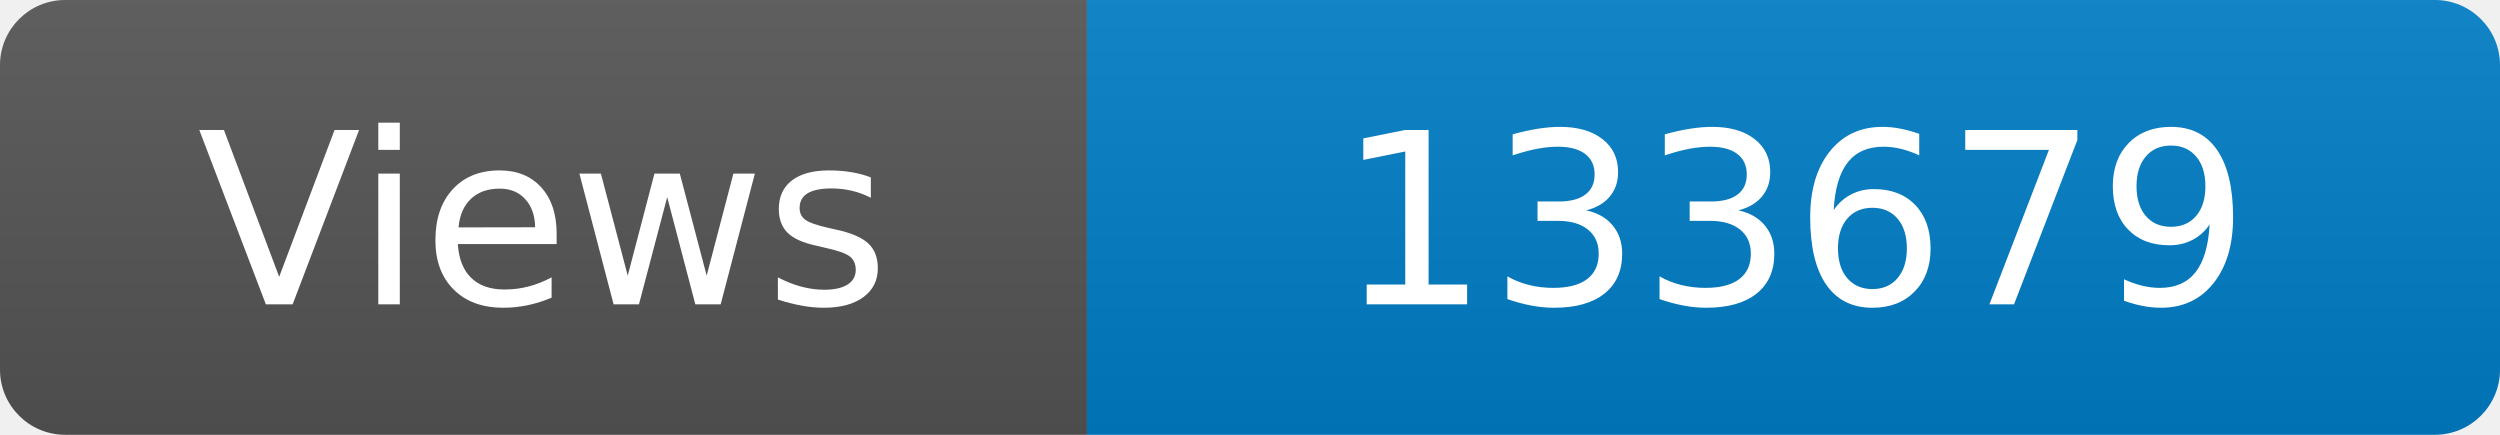
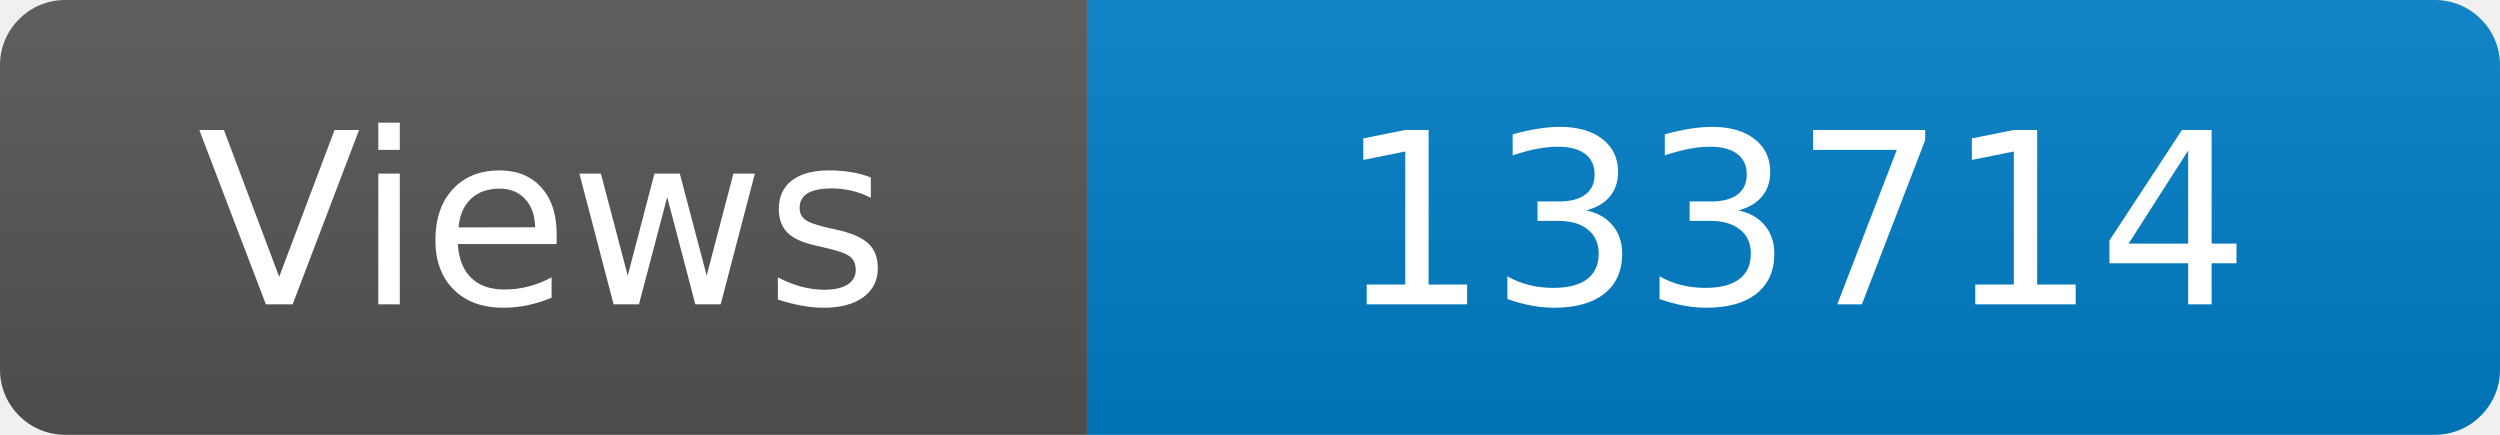
<svg xmlns="http://www.w3.org/2000/svg" width="115" height="20" role="img" aria-label="Maintained?: yes">
  <linearGradient id="s" x2="0" y2="100%">
    <stop offset="0" stop-color="#bbb" stop-opacity=".1" />
    <stop offset="1" stop-opacity=".1" />
  </linearGradient>
  <clipPath id="r">
    <rect width="115" height="20" rx="3" fill="#fff" />
  </clipPath>
  <g clip-path="url(#r)">
    <rect width="50" height="20" fill="#555" />
    <rect x="50" width="160" height="20" fill="#007ec6" />
    <rect width="115" height="20" fill="url(#s)" />
  </g>
  <g fill="#fff" text-anchor="middle" font-family="Verdana,Geneva,DejaVu Sans,sans-serif" font-size="110">
    <text x="250" y="140" transform="scale(.1)" fill="#fff">Views</text>
-     <text x="825" y="140" transform="scale(.1)" fill="#fff">133679</text>
+     <text x="825" y="140" transform="scale(.1)" fill="#fff">133714</text>
  </g>
</svg>
